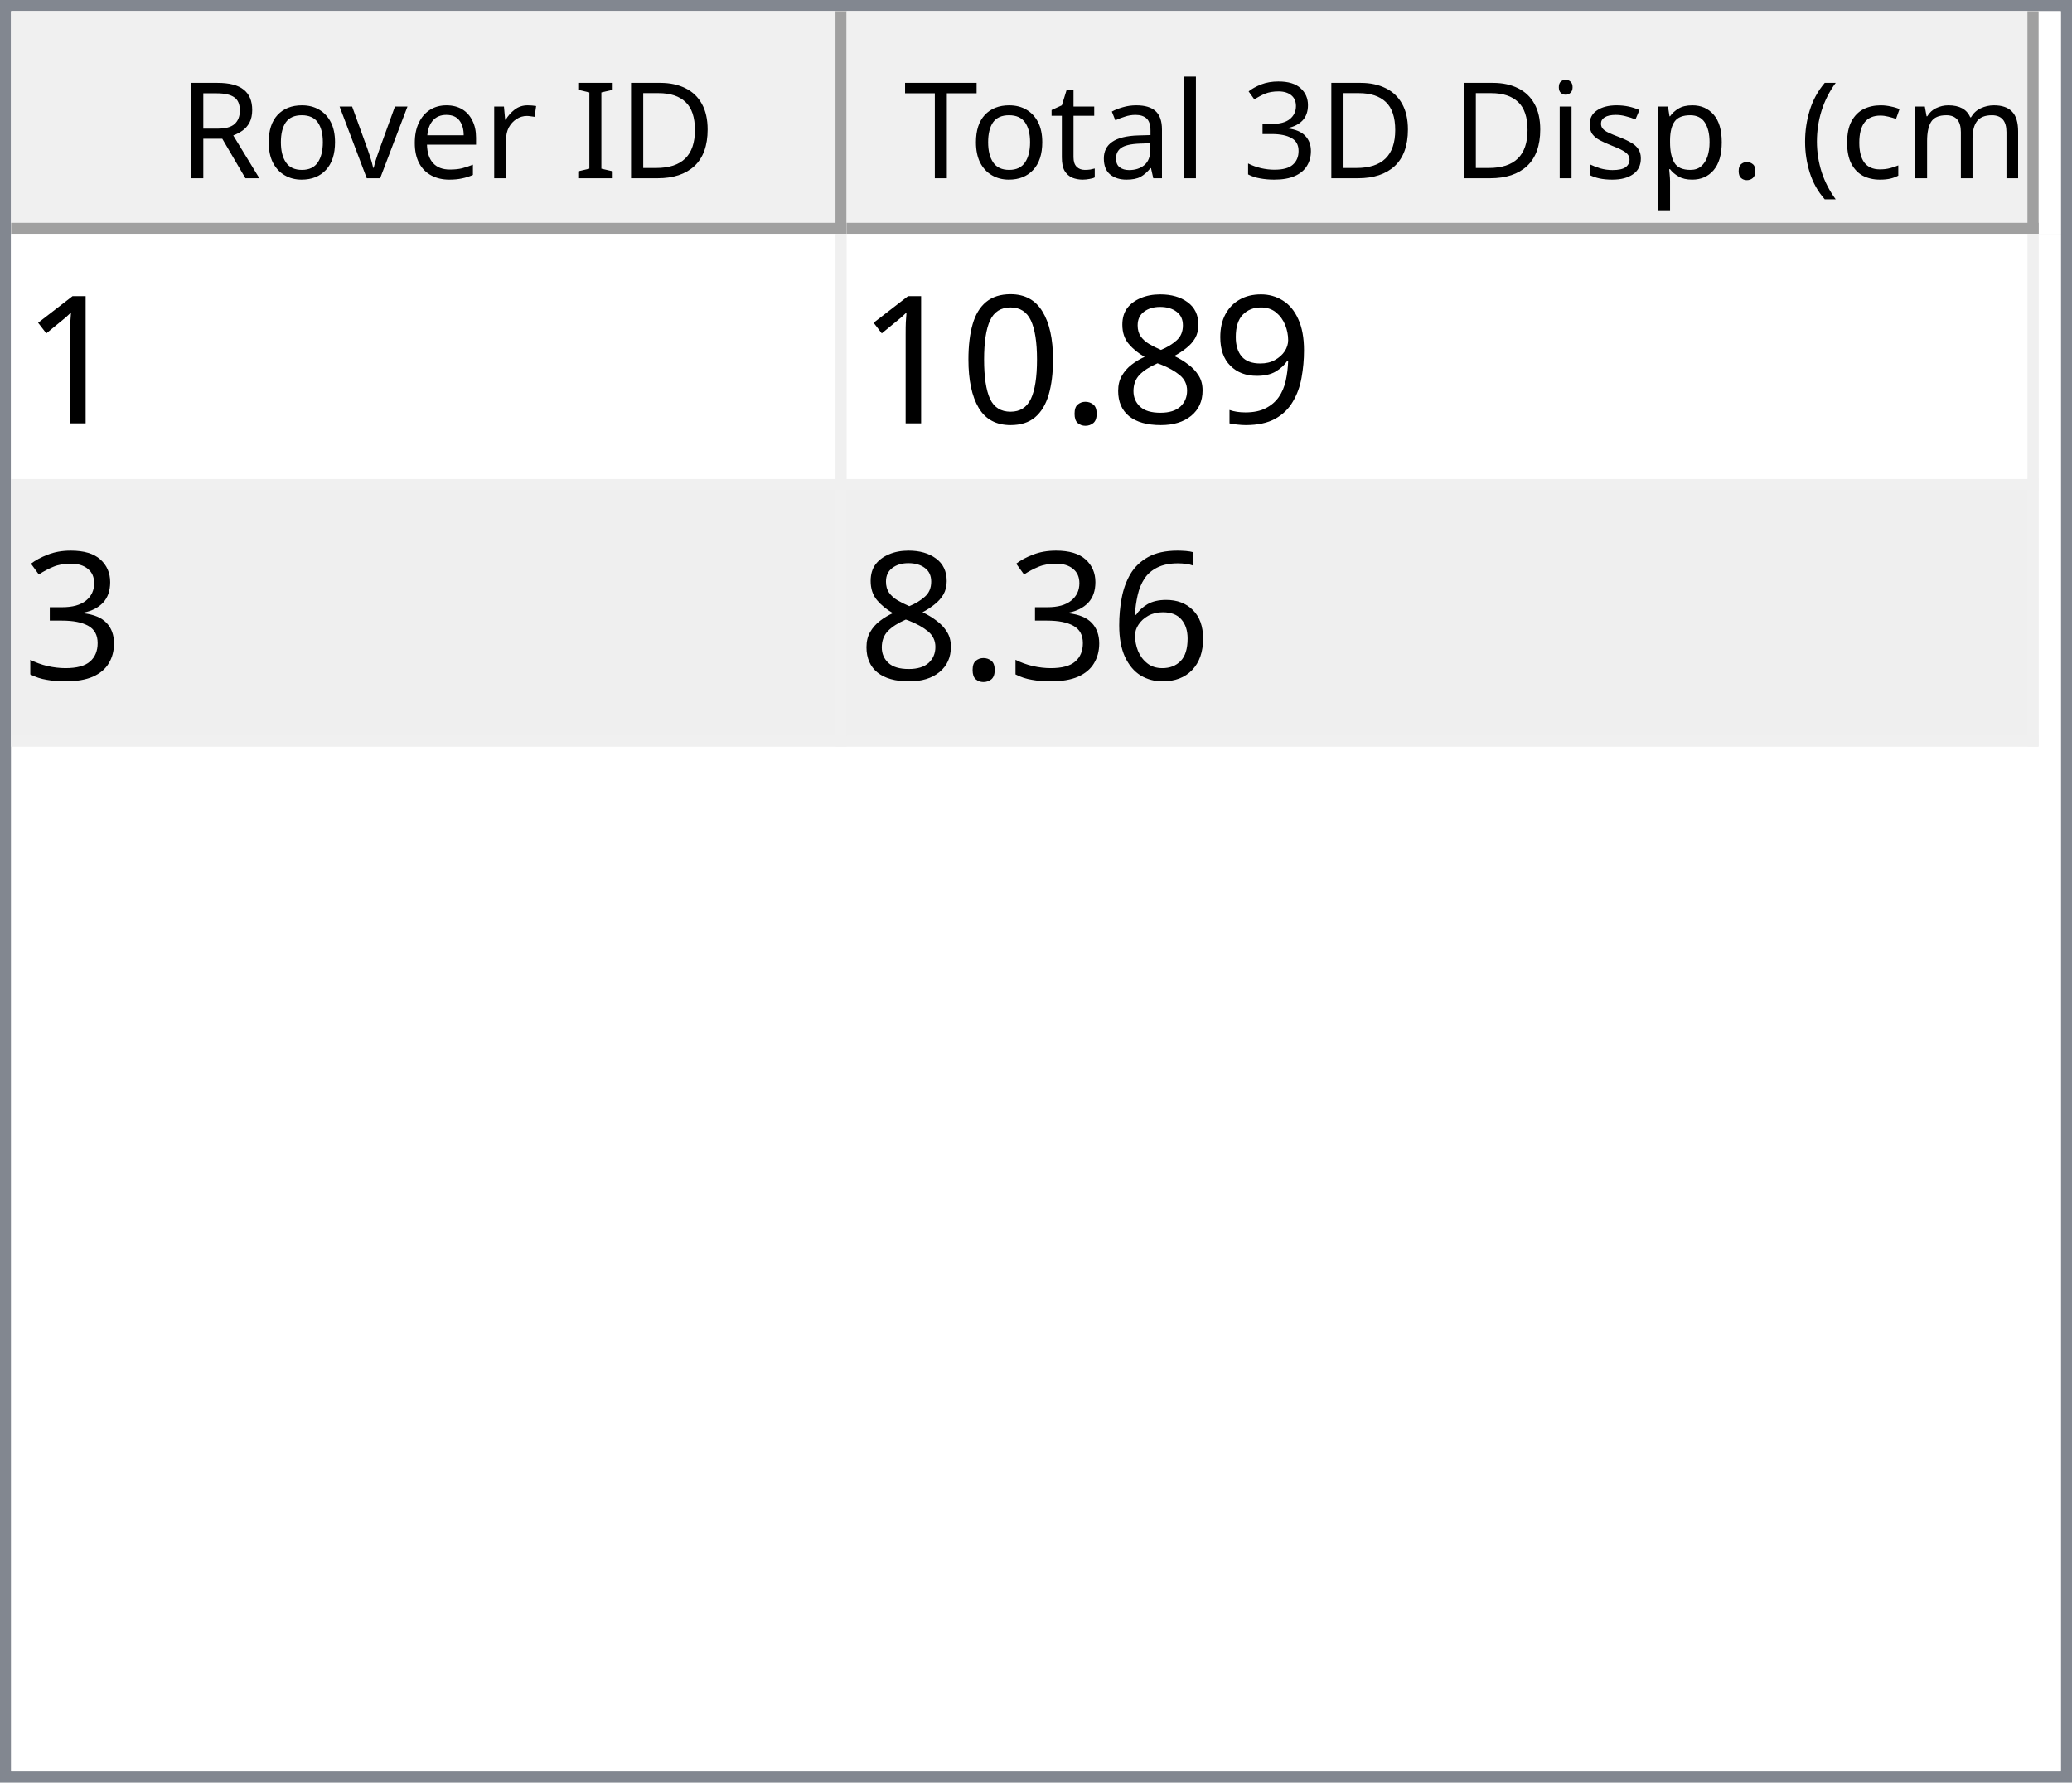
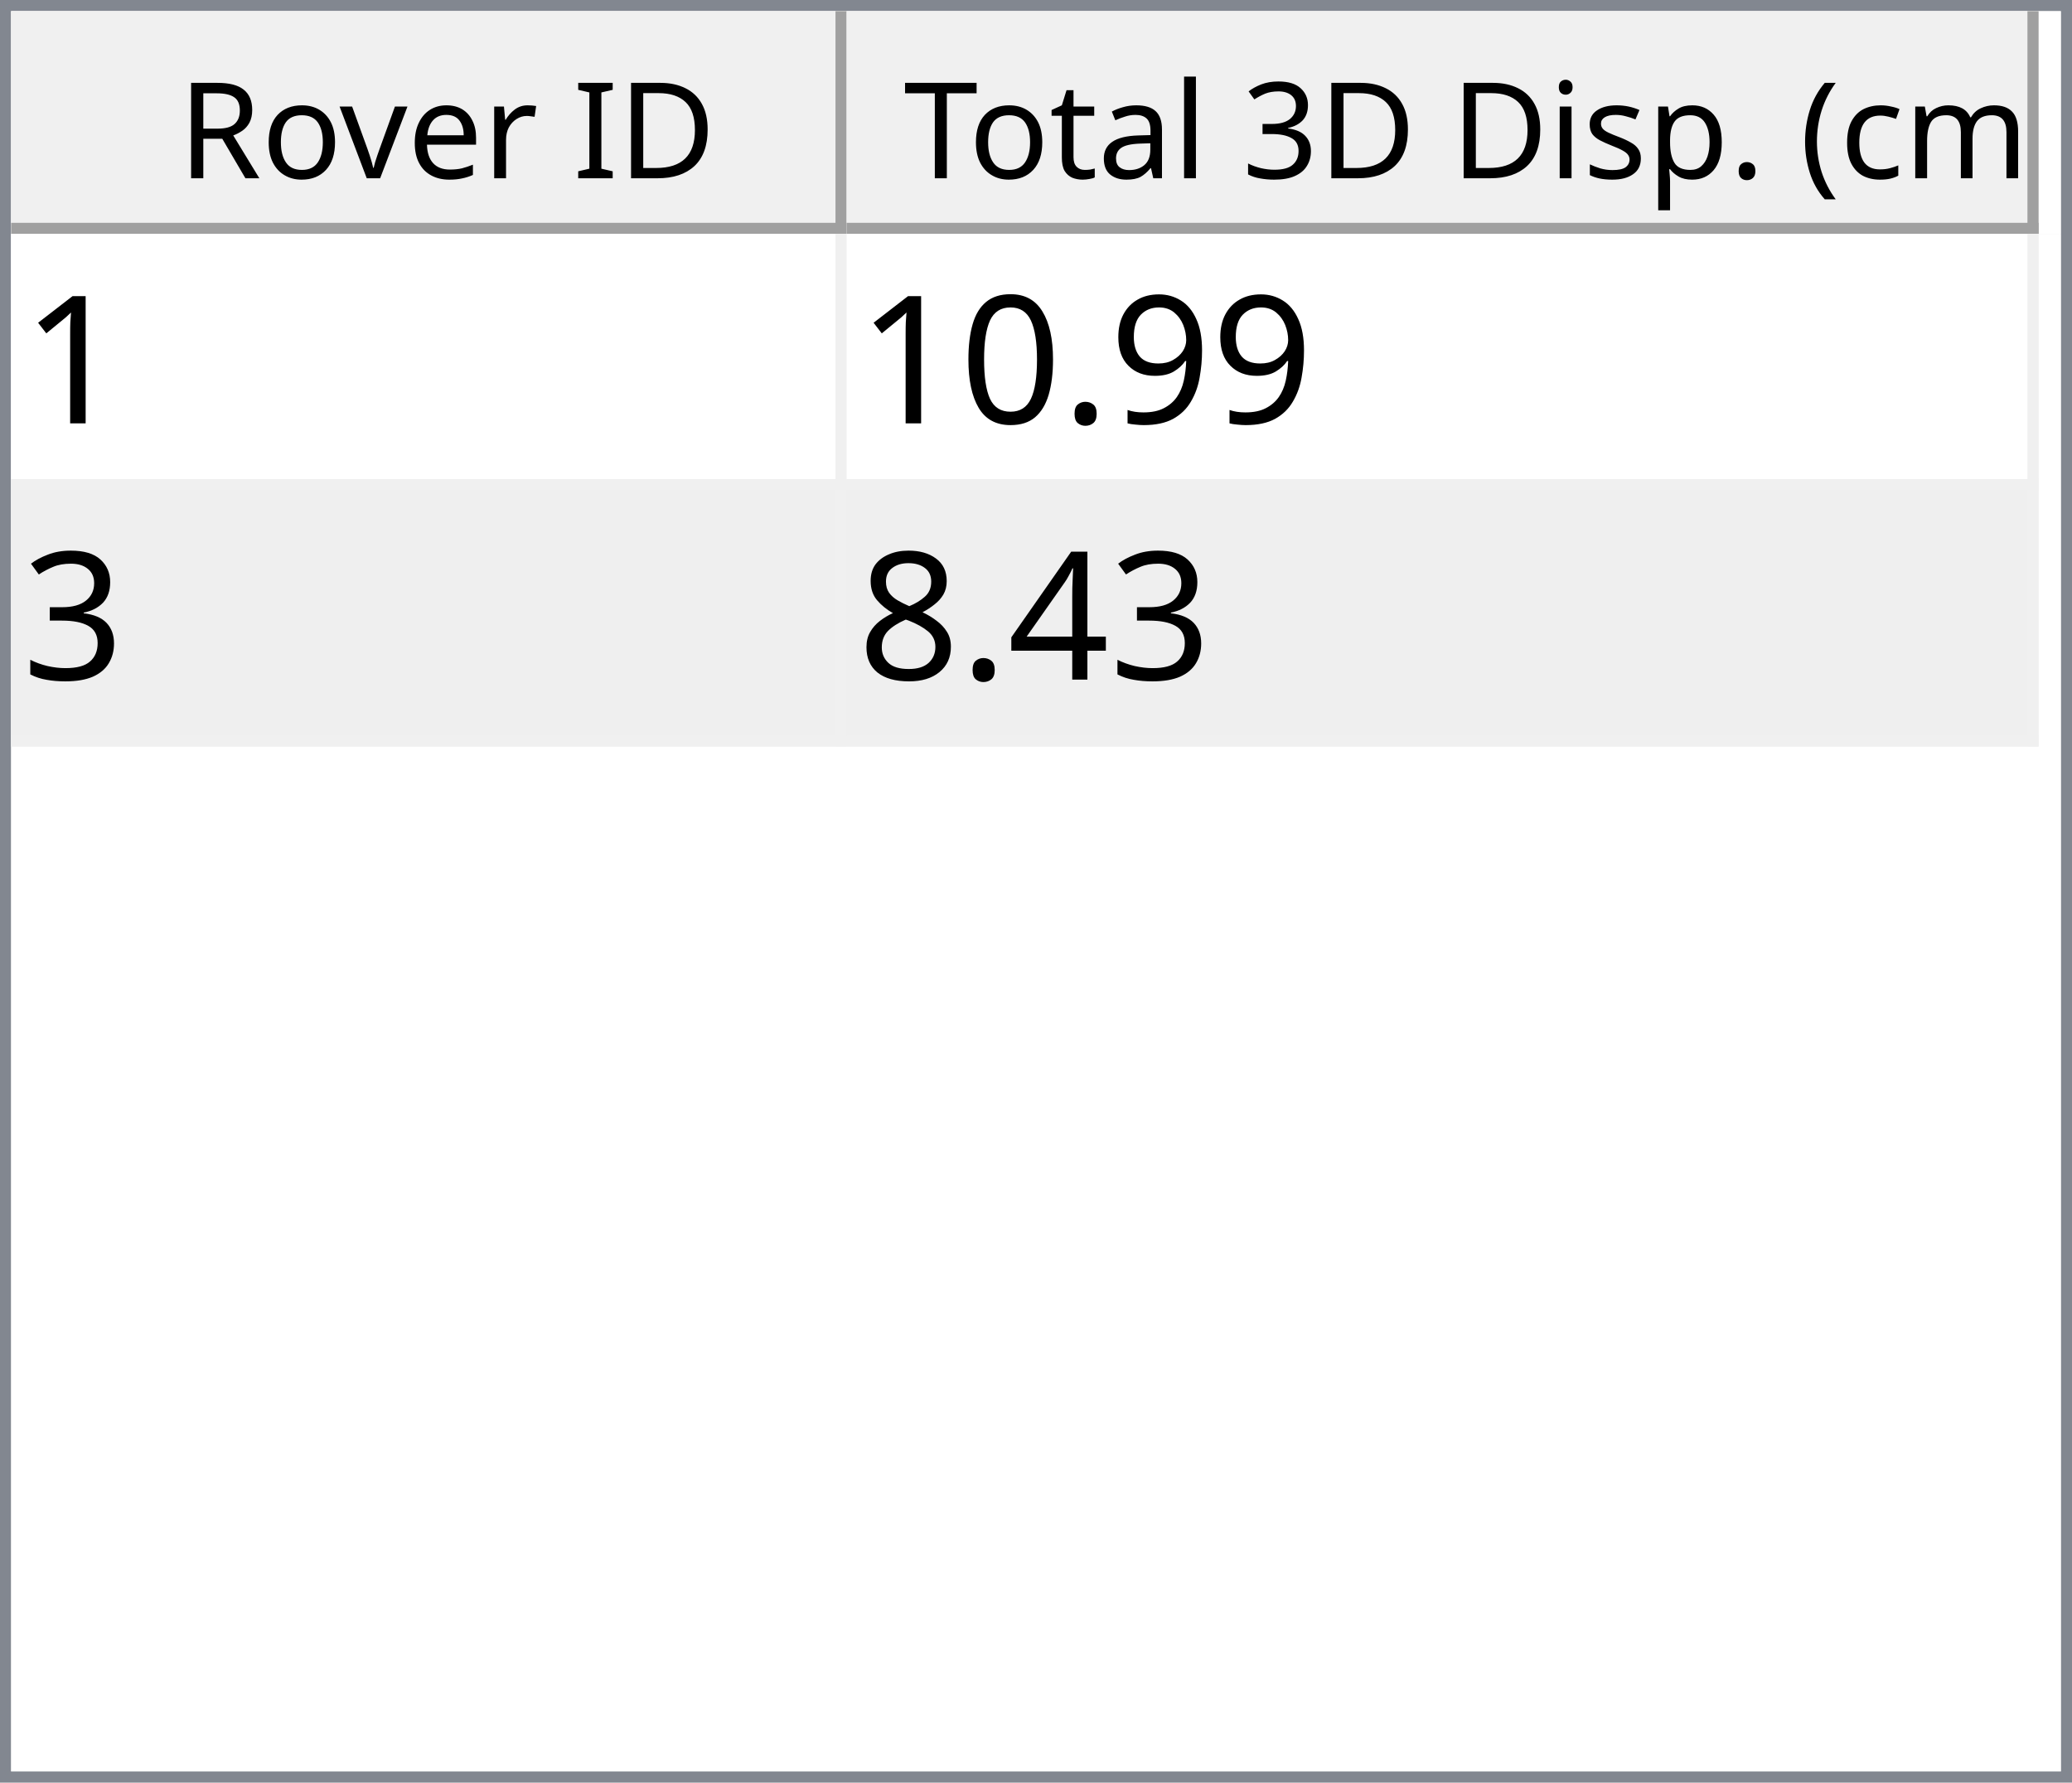
<svg xmlns="http://www.w3.org/2000/svg" style="fill-opacity:1; color-rendering:auto; color-interpolation:auto; text-rendering:auto; stroke:black; stroke-linecap:square; stroke-miterlimit:10; shape-rendering:auto; stroke-opacity:1; fill:black; stroke-dasharray:none; font-weight:normal; stroke-width:1; font-family:'Dialog'; font-style:normal; stroke-linejoin:miter; font-size:12px; stroke-dashoffset:0; image-rendering:auto;" width="186" height="160">
  <defs id="genericDefs" />
  <g>
    <defs id="defs1">
      <clipPath clipPathUnits="userSpaceOnUse" id="clipPath1">
        <path d="M0 0 L186 0 L186 160 L0 160 L0 0 Z" />
      </clipPath>
      <clipPath clipPathUnits="userSpaceOnUse" id="clipPath2">
        <path d="M0 0 L0 160 L186 160 L186 0 Z" />
      </clipPath>
      <clipPath clipPathUnits="userSpaceOnUse" id="clipPath3">
        <path d="M0 0 L0 20 L184 20 L184 0 Z" />
      </clipPath>
      <clipPath clipPathUnits="userSpaceOnUse" id="clipPath4">
        <path d="M0 0 L0 20 L75 20 L75 0 Z" />
      </clipPath>
      <clipPath clipPathUnits="userSpaceOnUse" id="clipPath5">
        <path d="M1 1 L1 19 L74 19 L74 1 Z" />
      </clipPath>
      <clipPath clipPathUnits="userSpaceOnUse" id="clipPath6">
        <path d="M0 0 L0 18 L73 18 L73 0 Z" />
      </clipPath>
      <clipPath clipPathUnits="userSpaceOnUse" id="clipPath7">
        <path d="M-0.5 -0.5 L-0.5 19.5 L74.5 19.5 L74.5 -0.5 Z" />
      </clipPath>
      <clipPath clipPathUnits="userSpaceOnUse" id="clipPath8">
        <path d="M0 0 L0 20 L107 20 L107 0 Z" />
      </clipPath>
      <clipPath clipPathUnits="userSpaceOnUse" id="clipPath9">
        <path d="M1 1 L1 19 L106 19 L106 1 Z" />
      </clipPath>
      <clipPath clipPathUnits="userSpaceOnUse" id="clipPath10">
        <path d="M0 0 L0 18 L105 18 L105 0 Z" />
      </clipPath>
      <clipPath clipPathUnits="userSpaceOnUse" id="clipPath11">
        <path d="M-0.5 -0.5 L-0.5 19.5 L106.5 19.5 L106.5 -0.5 Z" />
      </clipPath>
      <clipPath clipPathUnits="userSpaceOnUse" id="clipPath12">
        <path d="M0 0 L0 138 L184 138 L184 0 Z" />
      </clipPath>
      <clipPath clipPathUnits="userSpaceOnUse" id="clipPath13">
        <path d="M0 0 L0 46 L182 46 L182 0 Z" />
      </clipPath>
      <clipPath clipPathUnits="userSpaceOnUse" id="clipPath14">
        <path d="M-0.5 -0.5 L-0.5 45.5 L181.5 45.5 L181.5 -0.5 Z" />
      </clipPath>
      <clipPath clipPathUnits="userSpaceOnUse" id="clipPath15">
        <path d="M0 0 L0 22 L74 22 L74 0 Z" />
      </clipPath>
      <clipPath clipPathUnits="userSpaceOnUse" id="clipPath16">
        <path d="M0 0 L0 22 L106 22 L106 0 Z" />
      </clipPath>
      <font horiz-adv-x="64.551" id="font1">
        <font-face ascent="107.91" descent="25.098" units-per-em="100" style="font-style:normal; font-family:Segoe UI; font-weight:normal;" />
        <missing-glyph horiz-adv-x="64.551" d="M8.109 0 L8.109 68.266 L56.453 68.266 L56.453 0 L8.109 0 ZM15.328 7.234 L49.219 7.234 L49.219 61.031 L15.328 61.031 L15.328 7.234 Z" />
        <glyph unicode="D" horiz-adv-x="70.117" d="M9.188 0 L9.188 70.016 L28.516 70.016 Q65.531 70.016 65.531 35.891 Q65.531 19.672 55.25 9.836 Q44.969 0 27.734 0 L9.188 0 ZM17.391 62.594 L17.391 7.422 L27.828 7.422 Q41.609 7.422 49.273 14.797 Q56.938 22.172 56.938 35.688 Q56.938 62.594 28.328 62.594 L17.391 62.594 Z" />
        <glyph unicode="I" horiz-adv-x="26.611" d="M17.391 0 L9.188 0 L9.188 70.016 L17.391 70.016 L17.391 0 Z" />
        <glyph unicode=" " horiz-adv-x="27.393" d="" />
        <glyph unicode="r" horiz-adv-x="34.766" d="M34.188 41.891 Q32.078 43.5 28.125 43.5 Q23 43.5 19.555 38.672 Q16.109 33.844 16.109 25.484 L16.109 0 L8.109 0 L8.109 50 L16.109 50 L16.109 39.703 L16.312 39.703 Q18.016 44.969 21.531 47.922 Q25.047 50.875 29.391 50.875 Q32.516 50.875 34.188 50.203 L34.188 41.891 Z" />
        <glyph unicode="e" horiz-adv-x="52.295" d="M48.297 23 L12.984 23 Q13.188 14.656 17.484 10.109 Q21.781 5.562 29.297 5.562 Q37.75 5.562 44.828 11.141 L44.828 3.609 Q38.234 -1.172 27.391 -1.172 Q16.797 -1.172 10.742 5.641 Q4.688 12.453 4.688 24.812 Q4.688 36.469 11.305 43.82 Q17.922 51.172 27.734 51.172 Q37.547 51.172 42.922 44.828 Q48.297 38.484 48.297 27.203 L48.297 23 ZM40.094 29.781 Q40.047 36.719 36.75 40.578 Q33.453 44.438 27.594 44.438 Q21.922 44.438 17.969 40.383 Q14.016 36.328 13.094 29.781 L40.094 29.781 Z" />
        <glyph unicode="v" horiz-adv-x="47.9" d="M47.406 50 L27.484 0 L19.625 0 L0.688 50 L9.469 50 L22.172 13.672 Q23.578 9.672 23.922 6.688 L24.125 6.688 Q24.609 10.453 25.688 13.484 L38.969 50 L47.406 50 Z" />
        <glyph unicode="o" horiz-adv-x="58.594" d="M29 -1.172 Q17.922 -1.172 11.305 5.836 Q4.688 12.844 4.688 24.422 Q4.688 37.016 11.57 44.094 Q18.453 51.172 30.172 51.172 Q41.359 51.172 47.633 44.289 Q53.906 37.406 53.906 25.203 Q53.906 13.234 47.141 6.031 Q40.375 -1.172 29 -1.172 ZM29.594 44.438 Q21.875 44.438 17.383 39.188 Q12.891 33.938 12.891 24.703 Q12.891 15.828 17.43 10.695 Q21.969 5.562 29.594 5.562 Q37.359 5.562 41.531 10.594 Q45.703 15.625 45.703 24.906 Q45.703 34.281 41.531 39.359 Q37.359 44.438 29.594 44.438 Z" />
        <glyph unicode="R" horiz-adv-x="59.814" d="M59.375 0 L49.609 0 L37.891 19.625 Q36.281 22.359 34.766 24.289 Q33.25 26.219 31.664 27.438 Q30.078 28.656 28.25 29.219 Q26.422 29.781 24.125 29.781 L17.391 29.781 L17.391 0 L9.188 0 L9.188 70.016 L30.078 70.016 Q34.672 70.016 38.555 68.867 Q42.438 67.719 45.289 65.375 Q48.141 63.031 49.758 59.547 Q51.375 56.062 51.375 51.375 Q51.375 47.703 50.273 44.656 Q49.172 41.609 47.148 39.211 Q45.125 36.812 42.266 35.133 Q39.406 33.453 35.844 32.516 L35.844 32.328 Q37.594 31.547 38.891 30.547 Q40.188 29.547 41.359 28.18 Q42.531 26.812 43.68 25.078 Q44.828 23.344 46.234 21.047 L59.375 0 ZM17.391 62.594 L17.391 37.203 L28.516 37.203 Q31.594 37.203 34.203 38.133 Q36.812 39.062 38.719 40.797 Q40.625 42.531 41.703 45.047 Q42.781 47.562 42.781 50.688 Q42.781 56.297 39.141 59.445 Q35.5 62.594 28.609 62.594 L17.391 62.594 Z" />
        <glyph unicode=")" horiz-adv-x="30.176" d="M8.297 -15.922 L1.172 -15.922 Q16.406 2.344 16.406 26.812 Q16.406 51.469 1.078 70.016 L8.297 70.016 Q23.531 52.156 23.531 26.703 Q23.531 1.375 8.297 -15.922 Z" />
        <glyph unicode="m" horiz-adv-x="86.133" d="M79.109 0 L71.094 0 L71.094 28.719 Q71.094 37.016 68.531 40.727 Q65.969 44.438 59.906 44.438 Q54.781 44.438 51.195 39.75 Q47.609 35.062 47.609 28.516 L47.609 0 L39.594 0 L39.594 29.688 Q39.594 44.438 28.219 44.438 Q22.953 44.438 19.531 40.016 Q16.109 35.594 16.109 28.516 L16.109 0 L8.109 0 L8.109 50 L16.109 50 L16.109 42.094 L16.312 42.094 Q21.625 51.172 31.844 51.172 Q36.969 51.172 40.773 48.312 Q44.578 45.453 46 40.828 Q51.562 51.172 62.594 51.172 Q79.109 51.172 79.109 30.812 L79.109 0 Z" />
        <glyph unicode="c" horiz-adv-x="46.191" d="M42.188 2.297 Q36.422 -1.172 28.516 -1.172 Q17.828 -1.172 11.258 5.789 Q4.688 12.75 4.688 23.828 Q4.688 36.188 11.766 43.68 Q18.844 51.172 30.672 51.172 Q37.25 51.172 42.281 48.734 L42.281 40.531 Q36.719 44.438 30.375 44.438 Q22.703 44.438 17.797 38.945 Q12.891 33.453 12.891 24.516 Q12.891 15.719 17.508 10.641 Q22.125 5.562 29.891 5.562 Q36.422 5.562 42.188 9.906 L42.188 2.297 Z" />
        <glyph unicode="(" horiz-adv-x="30.176" d="M29.109 -15.922 L21.969 -15.922 Q6.844 1.375 6.844 26.703 Q6.844 52.156 21.969 70.016 L29.203 70.016 Q13.875 51.469 13.875 26.812 Q13.875 2.344 29.109 -15.922 Z" />
        <glyph unicode="." horiz-adv-x="21.68" d="M10.891 -1.078 Q8.641 -1.078 7.055 0.539 Q5.469 2.156 5.469 4.391 Q5.469 6.641 7.055 8.273 Q8.641 9.906 10.891 9.906 Q13.188 9.906 14.797 8.273 Q16.406 6.641 16.406 4.391 Q16.406 2.156 14.797 0.539 Q13.188 -1.078 10.891 -1.078 Z" />
        <glyph unicode="p" horiz-adv-x="58.789" d="M16.312 7.234 L16.109 7.234 L16.109 -23 L8.109 -23 L8.109 50 L16.109 50 L16.109 41.219 L16.312 41.219 Q22.219 51.172 33.594 51.172 Q43.266 51.172 48.688 44.461 Q54.109 37.75 54.109 26.469 Q54.109 13.922 48 6.375 Q41.891 -1.172 31.297 -1.172 Q21.578 -1.172 16.312 7.234 ZM16.109 27.391 L16.109 20.406 Q16.109 14.203 20.141 9.883 Q24.172 5.562 30.375 5.562 Q37.641 5.562 41.773 11.133 Q45.906 16.703 45.906 26.609 Q45.906 34.969 42.047 39.703 Q38.188 44.438 31.594 44.438 Q24.609 44.438 20.359 39.578 Q16.109 34.719 16.109 27.391 Z" />
        <glyph unicode="s" horiz-adv-x="42.432" d="M5.078 1.812 L5.078 10.406 Q11.625 5.562 19.484 5.562 Q30.031 5.562 30.031 12.594 Q30.031 14.594 29.125 15.992 Q28.219 17.391 26.68 18.461 Q25.141 19.531 23.07 20.383 Q21 21.234 18.609 22.172 Q15.281 23.484 12.766 24.828 Q10.25 26.172 8.57 27.859 Q6.891 29.547 6.031 31.695 Q5.172 33.844 5.172 36.719 Q5.172 40.234 6.789 42.945 Q8.406 45.656 11.086 47.484 Q13.766 49.312 17.211 50.242 Q20.656 51.172 24.312 51.172 Q30.812 51.172 35.938 48.922 L35.938 40.828 Q30.422 44.438 23.25 44.438 Q21 44.438 19.195 43.922 Q17.391 43.406 16.094 42.477 Q14.797 41.547 14.086 40.258 Q13.375 38.969 13.375 37.406 Q13.375 35.453 14.086 34.133 Q14.797 32.812 16.164 31.789 Q17.531 30.766 19.484 29.938 Q21.438 29.109 23.922 28.125 Q27.25 26.859 29.883 25.516 Q32.516 24.172 34.375 22.484 Q36.234 20.797 37.234 18.602 Q38.234 16.406 38.234 13.375 Q38.234 9.672 36.602 6.938 Q34.969 4.203 32.234 2.398 Q29.5 0.594 25.93 -0.289 Q22.359 -1.172 18.453 -1.172 Q10.75 -1.172 5.078 1.812 Z" />
        <glyph unicode="i" horiz-adv-x="24.219" d="M12.203 62.703 Q10.062 62.703 8.547 64.164 Q7.031 65.625 7.031 67.875 Q7.031 70.125 8.547 71.609 Q10.062 73.094 12.203 73.094 Q14.406 73.094 15.945 71.609 Q17.484 70.125 17.484 67.875 Q17.484 65.719 15.945 64.211 Q14.406 62.703 12.203 62.703 ZM16.109 0 L8.109 0 L8.109 50 L16.109 50 L16.109 0 Z" />
        <glyph unicode="3" horiz-adv-x="53.906" d="M46.531 19.828 Q46.531 15.094 44.75 11.211 Q42.969 7.328 39.719 4.57 Q36.469 1.812 31.93 0.297 Q27.391 -1.219 21.922 -1.219 Q11.922 -1.219 6 2.594 L6 11.188 Q13.094 5.609 22.219 5.609 Q25.875 5.609 28.828 6.539 Q31.781 7.469 33.906 9.227 Q36.031 10.984 37.18 13.477 Q38.328 15.969 38.328 19.094 Q38.328 32.812 18.797 32.812 L12.984 32.812 L12.984 39.594 L18.5 39.594 Q35.797 39.594 35.797 52.484 Q35.797 64.406 22.609 64.406 Q15.188 64.406 8.688 59.422 L8.688 67.188 Q15.375 71.188 24.609 71.188 Q29 71.188 32.57 69.969 Q36.141 68.75 38.68 66.555 Q41.219 64.359 42.609 61.281 Q44 58.203 44 54.5 Q44 40.672 30.031 36.719 L30.031 36.531 Q33.594 36.141 36.625 34.797 Q39.656 33.453 41.852 31.305 Q44.047 29.156 45.289 26.25 Q46.531 23.344 46.531 19.828 Z" />
        <glyph unicode="l" horiz-adv-x="24.219" d="M16.109 0 L8.109 0 L8.109 74.031 L16.109 74.031 L16.109 0 Z" />
        <glyph unicode="a" horiz-adv-x="50.879" d="M43.891 0 L35.891 0 L35.891 7.812 L35.688 7.812 Q30.469 -1.172 20.312 -1.172 Q12.844 -1.172 8.617 2.781 Q4.391 6.734 4.391 13.281 Q4.391 27.297 20.906 29.594 L35.891 31.688 Q35.891 44.438 25.594 44.438 Q16.547 44.438 9.281 38.281 L9.281 46.484 Q16.656 51.172 26.266 51.172 Q43.891 51.172 43.891 32.516 L43.891 0 ZM35.891 25.297 L23.828 23.641 Q18.266 22.859 15.43 20.875 Q12.594 18.891 12.594 13.875 Q12.594 10.203 15.211 7.883 Q17.828 5.562 22.172 5.562 Q28.125 5.562 32.008 9.742 Q35.891 13.922 35.891 20.312 L35.891 25.297 Z" />
        <glyph unicode="t" horiz-adv-x="33.887" d="M31.297 0.484 Q28.469 -1.078 23.828 -1.078 Q10.688 -1.078 10.688 13.578 L10.688 43.172 L2.094 43.172 L2.094 50 L10.688 50 L10.688 62.203 L18.703 64.797 L18.703 50 L31.297 50 L31.297 43.172 L18.703 43.172 L18.703 14.984 Q18.703 9.969 20.414 7.82 Q22.125 5.672 26.078 5.672 Q29.109 5.672 31.297 7.328 L31.297 0.484 Z" />
        <glyph unicode="T" horiz-adv-x="52.393" d="M50.594 62.594 L30.375 62.594 L30.375 0 L22.172 0 L22.172 62.594 L2 62.594 L2 70.016 L50.594 70.016 L50.594 62.594 Z" />
      </font>
      <font horiz-adv-x="75.0" id="font2">
        <font-face ascent="100.537" descent="21.973" units-per-em="100" style="font-style:normal; font-family:sans-serif; font-weight:normal;" />
        <missing-glyph horiz-adv-x="75.0" d="M12.5 0 L12.5 62.5 L62.5 62.5 L62.5 0 L12.5 0 ZM14.062 1.562 L60.938 1.562 L60.938 60.938 L14.062 60.938 L14.062 1.562 Z" />
        <glyph unicode="1" horiz-adv-x="55.615" d="M37.25 0 L28.469 0 L28.469 56 Q25.297 52.984 20.141 49.953 Q14.984 46.922 10.891 45.406 L10.891 53.906 Q18.266 57.375 23.781 62.305 Q29.297 67.234 31.594 71.875 L37.25 71.875 L37.25 0 Z" />
        <glyph unicode="9" horiz-adv-x="55.615" d="M5.469 16.547 L13.922 17.328 Q14.984 11.375 18.016 8.688 Q21.047 6 25.781 6 Q29.828 6 32.883 7.859 Q35.938 9.719 37.891 12.82 Q39.844 15.922 41.164 21.195 Q42.484 26.469 42.484 31.938 Q42.484 32.516 42.438 33.688 Q39.797 29.5 35.234 26.883 Q30.672 24.266 25.344 24.266 Q16.453 24.266 10.305 30.711 Q4.156 37.156 4.156 47.703 Q4.156 58.594 10.578 65.234 Q17 71.875 26.656 71.875 Q33.641 71.875 39.43 68.117 Q45.219 64.359 48.219 57.398 Q51.219 50.438 51.219 37.25 Q51.219 23.531 48.242 15.406 Q45.266 7.281 39.383 3.031 Q33.5 -1.219 25.594 -1.219 Q17.188 -1.219 11.867 3.445 Q6.547 8.109 5.469 16.547 ZM41.453 48.141 Q41.453 55.719 37.43 60.156 Q33.406 64.594 27.734 64.594 Q21.875 64.594 17.531 59.812 Q13.188 55.031 13.188 47.406 Q13.188 40.578 17.312 36.305 Q21.438 32.031 27.484 32.031 Q33.594 32.031 37.523 36.305 Q41.453 40.578 41.453 48.141 Z" />
-         <glyph unicode="8" horiz-adv-x="55.615" d="M17.672 38.812 Q12.203 40.828 9.57 44.539 Q6.938 48.25 6.938 53.422 Q6.938 61.234 12.555 66.555 Q18.172 71.875 27.484 71.875 Q36.859 71.875 42.578 66.43 Q48.297 60.984 48.297 53.172 Q48.297 48.188 45.68 44.508 Q43.062 40.828 37.75 38.812 Q44.344 36.672 47.781 31.883 Q51.219 27.094 51.219 20.453 Q51.219 11.281 44.727 5.031 Q38.234 -1.219 27.641 -1.219 Q17.047 -1.219 10.547 5.055 Q4.047 11.328 4.047 20.703 Q4.047 27.688 7.594 32.398 Q11.141 37.109 17.672 38.812 ZM15.922 53.719 Q15.922 48.641 19.195 45.414 Q22.469 42.188 27.688 42.188 Q32.766 42.188 36.016 45.383 Q39.266 48.578 39.266 53.219 Q39.266 58.062 35.914 61.359 Q32.562 64.656 27.594 64.656 Q22.562 64.656 19.242 61.43 Q15.922 58.203 15.922 53.719 ZM13.094 20.656 Q13.094 16.891 14.875 13.375 Q16.656 9.859 20.172 7.93 Q23.688 6 27.734 6 Q34.031 6 38.133 10.055 Q42.234 14.109 42.234 20.359 Q42.234 26.703 38.016 30.859 Q33.797 35.016 27.438 35.016 Q21.234 35.016 17.164 30.914 Q13.094 26.812 13.094 20.656 Z" />
        <glyph unicode="." horiz-adv-x="27.783" d="M9.078 0 L9.078 10.016 L19.094 10.016 L19.094 0 L9.078 0 Z" />
        <glyph unicode="0" horiz-adv-x="55.615" d="M4.156 35.297 Q4.156 48 6.766 55.742 Q9.375 63.484 14.523 67.68 Q19.672 71.875 27.484 71.875 Q33.25 71.875 37.594 69.555 Q41.938 67.234 44.773 62.867 Q47.609 58.5 49.219 52.227 Q50.828 45.953 50.828 35.297 Q50.828 22.703 48.242 14.969 Q45.656 7.234 40.508 3.008 Q35.359 -1.219 27.484 -1.219 Q17.141 -1.219 11.234 6.203 Q4.156 15.141 4.156 35.297 ZM13.188 35.297 Q13.188 17.672 17.312 11.836 Q21.438 6 27.484 6 Q33.547 6 37.672 11.859 Q41.797 17.719 41.797 35.297 Q41.797 52.984 37.672 58.789 Q33.547 64.594 27.391 64.594 Q21.344 64.594 17.719 59.469 Q13.188 52.938 13.188 35.297 Z" />
        <glyph unicode="3" horiz-adv-x="55.615" d="M4.203 18.891 L12.984 20.062 Q14.5 12.594 18.141 9.297 Q21.781 6 27 6 Q33.203 6 37.477 10.297 Q41.75 14.594 41.75 20.953 Q41.75 27 37.797 30.93 Q33.844 34.859 27.734 34.859 Q25.25 34.859 21.531 33.891 L22.516 41.609 Q23.391 41.5 23.922 41.5 Q29.547 41.5 34.039 44.43 Q38.531 47.359 38.531 53.469 Q38.531 58.297 35.258 61.477 Q31.984 64.656 26.812 64.656 Q21.688 64.656 18.266 61.43 Q14.844 58.203 13.875 51.766 L5.078 53.328 Q6.688 62.156 12.398 67.016 Q18.109 71.875 26.609 71.875 Q32.469 71.875 37.398 69.359 Q42.328 66.844 44.945 62.5 Q47.562 58.156 47.562 53.266 Q47.562 48.641 45.07 44.828 Q42.578 41.016 37.703 38.766 Q44.047 37.312 47.562 32.695 Q51.078 28.078 51.078 21.141 Q51.078 11.766 44.242 5.25 Q37.406 -1.266 26.953 -1.266 Q17.531 -1.266 11.305 4.352 Q5.078 9.969 4.203 18.891 Z" />
-         <glyph unicode="6" horiz-adv-x="55.615" d="M49.75 54.047 L41.016 53.375 Q39.844 58.547 37.703 60.891 Q34.125 64.656 28.906 64.656 Q24.703 64.656 21.531 62.312 Q17.391 59.281 14.992 53.469 Q12.594 47.656 12.5 36.922 Q15.672 41.75 20.266 44.094 Q24.859 46.438 29.891 46.438 Q38.672 46.438 44.852 39.969 Q51.031 33.5 51.031 23.25 Q51.031 16.5 48.125 10.719 Q45.219 4.938 40.141 1.859 Q35.062 -1.219 28.609 -1.219 Q17.625 -1.219 10.695 6.859 Q3.766 14.938 3.766 33.5 Q3.766 54.25 11.422 63.672 Q18.109 71.875 29.438 71.875 Q37.891 71.875 43.289 67.141 Q48.688 62.406 49.75 54.047 ZM13.875 23.188 Q13.875 18.656 15.797 14.508 Q17.719 10.359 21.188 8.18 Q24.656 6 28.469 6 Q34.031 6 38.039 10.492 Q42.047 14.984 42.047 22.703 Q42.047 30.125 38.086 34.398 Q34.125 38.672 28.125 38.672 Q22.172 38.672 18.023 34.398 Q13.875 30.125 13.875 23.188 Z" />
+         <glyph unicode="4" horiz-adv-x="55.615" d="M32.328 0 L32.328 17.141 L1.266 17.141 L1.266 25.203 L33.938 71.578 L41.109 71.578 L41.109 25.203 L50.781 25.203 L50.781 17.141 L41.109 17.141 L41.109 0 L32.328 0 ZM32.328 25.203 L32.328 57.469 L9.906 25.203 L32.328 25.203 Z" />
+         <glyph unicode="8" horiz-adv-x="55.615" d="M17.672 38.812 Q12.203 40.828 9.57 44.539 Q6.938 48.25 6.938 53.422 Q6.938 61.234 12.555 66.555 Q18.172 71.875 27.484 71.875 Q36.859 71.875 42.578 66.43 Q48.297 60.984 48.297 53.172 Q48.297 48.188 45.68 44.508 Q43.062 40.828 37.75 38.812 Q44.344 36.672 47.781 31.883 Q51.219 27.094 51.219 20.453 Q51.219 11.281 44.727 5.031 Q38.234 -1.219 27.641 -1.219 Q17.047 -1.219 10.547 5.055 Q4.047 11.328 4.047 20.703 Q4.047 27.688 7.594 32.398 Q11.141 37.109 17.672 38.812 ZM15.922 53.719 Q15.922 48.641 19.195 45.414 Q22.469 42.188 27.688 42.188 Q32.766 42.188 36.016 45.383 Q39.266 48.578 39.266 53.219 Q39.266 58.062 35.914 61.359 Q32.562 64.656 27.594 64.656 Q22.562 64.656 19.242 61.43 Q15.922 58.203 15.922 53.719 ZM13.094 20.656 Q13.094 16.891 14.875 13.375 Q16.656 9.859 20.172 7.93 Q23.688 6 27.734 6 Q34.031 6 38.133 10.055 Q42.234 14.109 42.234 20.359 Q42.234 26.703 38.016 30.859 Q33.797 35.016 27.438 35.016 Q21.234 35.016 17.164 30.914 Q13.094 26.812 13.094 20.656 Z" />
      </font>
    </defs>
    <g style="fill:white; stroke:white;">
      <rect x="0" y="0" width="186" style="clip-path:url(#clipPath1); stroke:none;" height="160" />
    </g>
    <g style="fill:white; text-rendering:optimizeSpeed; color-rendering:optimizeSpeed; image-rendering:optimizeSpeed; shape-rendering:crispEdges; stroke:white; color-interpolation:sRGB;">
      <rect x="0" width="186" height="160" y="0" style="stroke:none;" />
      <path style="stroke:none;" d="M0 160 L186 160 L186 0 L0 0 Z" />
    </g>
    <g style="fill:rgb(240,240,240); font-family:'Segoe UI'; stroke:rgb(240,240,240);">
      <rect x="0" y="0" width="186" style="clip-path:url(#clipPath2); stroke:none;" height="160" />
    </g>
    <g style="fill:rgb(130,135,144); font-family:'Segoe UI'; stroke:rgb(130,135,144);">
      <path d="M0 0 L186 0 L186 160 L0 160 L0 0 ZM1 1 L185 1 L185 159 L1 159 L1 1 Z" style="fill-rule:evenodd; clip-path:url(#clipPath2); stroke:none;" />
    </g>
    <g style="fill:white; font-family:'Segoe UI'; stroke:white;" transform="translate(1,1)">
      <rect x="0" y="0" width="184" style="clip-path:url(#clipPath3); stroke:none;" height="20" />
    </g>
    <g style="fill:rgb(240,240,240); font-family:'Segoe UI'; stroke:rgb(240,240,240);" transform="translate(1,1)">
      <rect x="0" y="0" width="75" style="clip-path:url(#clipPath4); stroke:none;" height="20" />
    </g>
    <g style="font-family:'Segoe UI';" transform="translate(2,2)">
      <text x="14" xml:space="preserve" y="14" style="clip-path:url(#clipPath6); stroke:none;">Rover ID</text>
    </g>
    <g style="fill:rgb(160,160,160); font-family:'Segoe UI'; stroke:rgb(160,160,160); stroke-linejoin:bevel;" transform="translate(1.5,1.5)">
      <line x1="74" x2="74" y1="0" style="fill:none; clip-path:url(#clipPath7);" y2="19" />
    </g>
    <g style="fill:rgb(160,160,160); font-family:'Segoe UI'; stroke:rgb(160,160,160); stroke-linejoin:bevel;" transform="matrix(1,0,0,1,1,1) translate(0.5,0.5)">
      <line x1="0" x2="74" y1="19" style="fill:none; clip-path:url(#clipPath7);" y2="19" />
    </g>
    <g style="fill:rgb(240,240,240); font-family:'Segoe UI'; stroke:rgb(240,240,240);" transform="translate(76,1)">
      <rect x="0" y="0" width="107" style="clip-path:url(#clipPath8); stroke:none;" height="20" />
    </g>
    <g style="font-family:'Segoe UI';" transform="translate(77,2)">
      <text x="1" xml:space="preserve" y="14" style="clip-path:url(#clipPath10); stroke:none;"> Total 3D Disp. (cm)</text>
    </g>
    <g style="fill:rgb(160,160,160); font-family:'Segoe UI'; stroke:rgb(160,160,160); stroke-linejoin:bevel;" transform="translate(76.5,1.5)">
      <line x1="106" x2="106" y1="0" style="fill:none; clip-path:url(#clipPath11);" y2="19" />
    </g>
    <g style="fill:rgb(160,160,160); font-family:'Segoe UI'; stroke:rgb(160,160,160); stroke-linejoin:bevel;" transform="matrix(1,0,0,1,76,1) translate(0.5,0.5)">
      <line x1="0" x2="106" y1="19" style="fill:none; clip-path:url(#clipPath11);" y2="19" />
    </g>
    <g style="fill:white; font-family:'Segoe UI'; stroke:white;" transform="translate(1,21)">
      <rect x="0" y="0" width="184" style="clip-path:url(#clipPath12); stroke:none;" height="138" />
    </g>
    <g style="fill:rgb(240,240,240); font-size:16px; font-family:sans-serif; stroke:rgb(240,240,240);" transform="translate(1,21)">
      <rect x="0" y="0" width="182" style="clip-path:url(#clipPath13); stroke:none;" height="46" />
      <line transform="translate(0.5,0.5)" x1="0" x2="181" y1="22" style="clip-path:url(#clipPath14); fill:none; stroke-linejoin:bevel;" y2="22" />
    </g>
    <g transform="matrix(1,0,0,1,1,21) translate(0.5,0.5)" style="fill:rgb(240,240,240); font-size:16px; font-family:sans-serif; stroke:rgb(240,240,240); stroke-linejoin:bevel;">
      <line x1="0" x2="181" y1="45" style="fill:none; clip-path:url(#clipPath14);" y2="45" />
    </g>
    <g transform="matrix(1,0,0,1,1,21) translate(0.5,0.5)" style="fill:rgb(240,240,240); font-size:16px; font-family:sans-serif; stroke:rgb(240,240,240); stroke-linejoin:bevel;">
      <line x1="74" x2="74" y1="0" style="fill:none; clip-path:url(#clipPath14);" y2="45" />
    </g>
    <g transform="matrix(1,0,0,1,1,21) translate(0.5,0.5)" style="fill:rgb(240,240,240); font-size:16px; font-family:sans-serif; stroke:rgb(240,240,240); stroke-linejoin:bevel;">
      <line x1="181" x2="181" y1="0" style="fill:none; clip-path:url(#clipPath14);" y2="45" />
    </g>
    <g style="fill:white; font-size:16px; font-family:sans-serif; stroke:white;" transform="matrix(1,0,0,1,1,21)">
      <rect x="0" y="0" width="74" style="clip-path:url(#clipPath15); stroke:none;" height="22" />
      <text x="1" y="17" style="fill:black; clip-path:url(#clipPath15); stroke:none;" xml:space="preserve">1</text>
    </g>
    <g style="fill:white; font-size:16px; font-family:sans-serif; stroke:white;" transform="matrix(1,0,0,1,1,21) translate(75,0)">
      <rect x="0" y="0" width="106" style="clip-path:url(#clipPath16); stroke:none;" height="22" />
-       <text x="1" y="17" style="fill:black; clip-path:url(#clipPath16); stroke:none;" xml:space="preserve">10.89</text>
+       <text x="1" y="17" style="fill:black; clip-path:url(#clipPath16); stroke:none;" xml:space="preserve">10.99</text>
    </g>
    <g style="fill:rgb(239,239,239); font-size:16px; font-family:sans-serif; stroke:rgb(239,239,239);" transform="matrix(1,0,0,1,1,21) translate(0,23)">
      <rect x="0" y="0" width="74" style="clip-path:url(#clipPath15); stroke:none;" height="22" />
      <text x="1" y="17" style="fill:black; clip-path:url(#clipPath15); stroke:none;" xml:space="preserve">3</text>
    </g>
    <g style="fill:rgb(239,239,239); font-size:16px; font-family:sans-serif; stroke:rgb(239,239,239);" transform="matrix(1,0,0,1,1,21) translate(75,23)">
      <rect x="0" y="0" width="106" style="clip-path:url(#clipPath16); stroke:none;" height="22" />
-       <text x="1" y="17" style="fill:black; clip-path:url(#clipPath16); stroke:none;" xml:space="preserve">8.36</text>
+       <text x="1" y="17" style="fill:black; clip-path:url(#clipPath16); stroke:none;" xml:space="preserve">8.43</text>
    </g>
  </g>
</svg>
